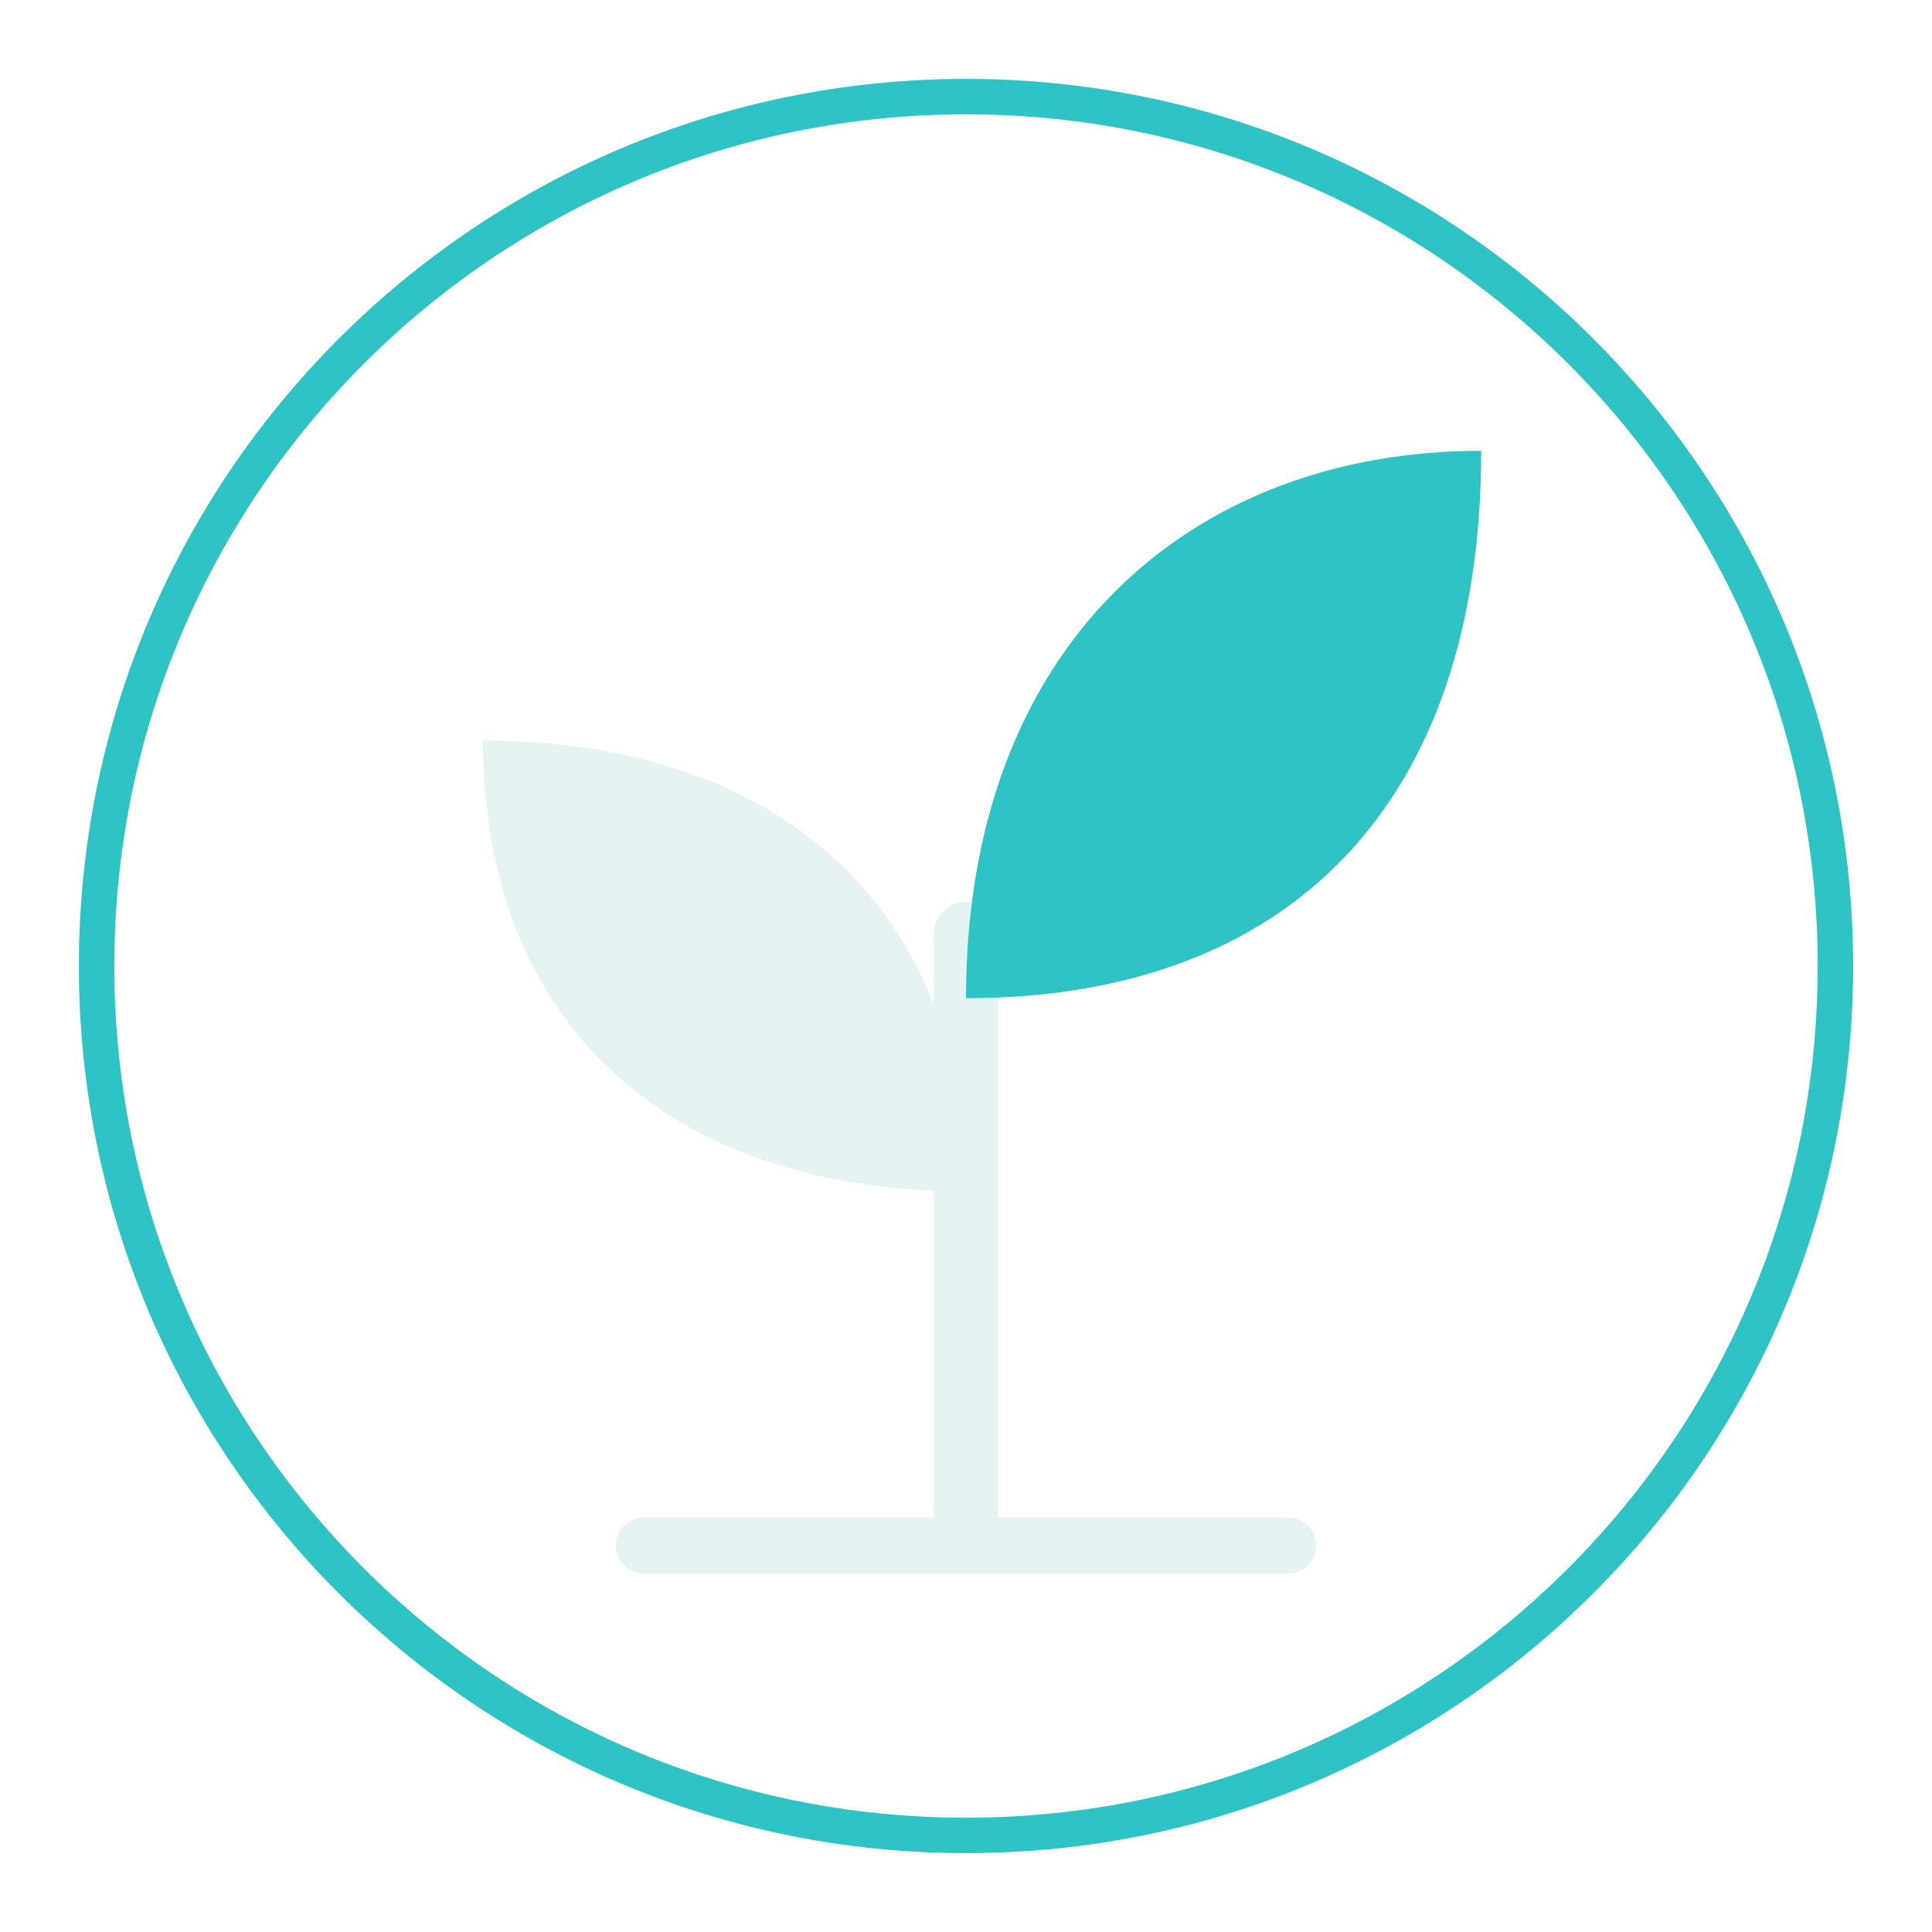
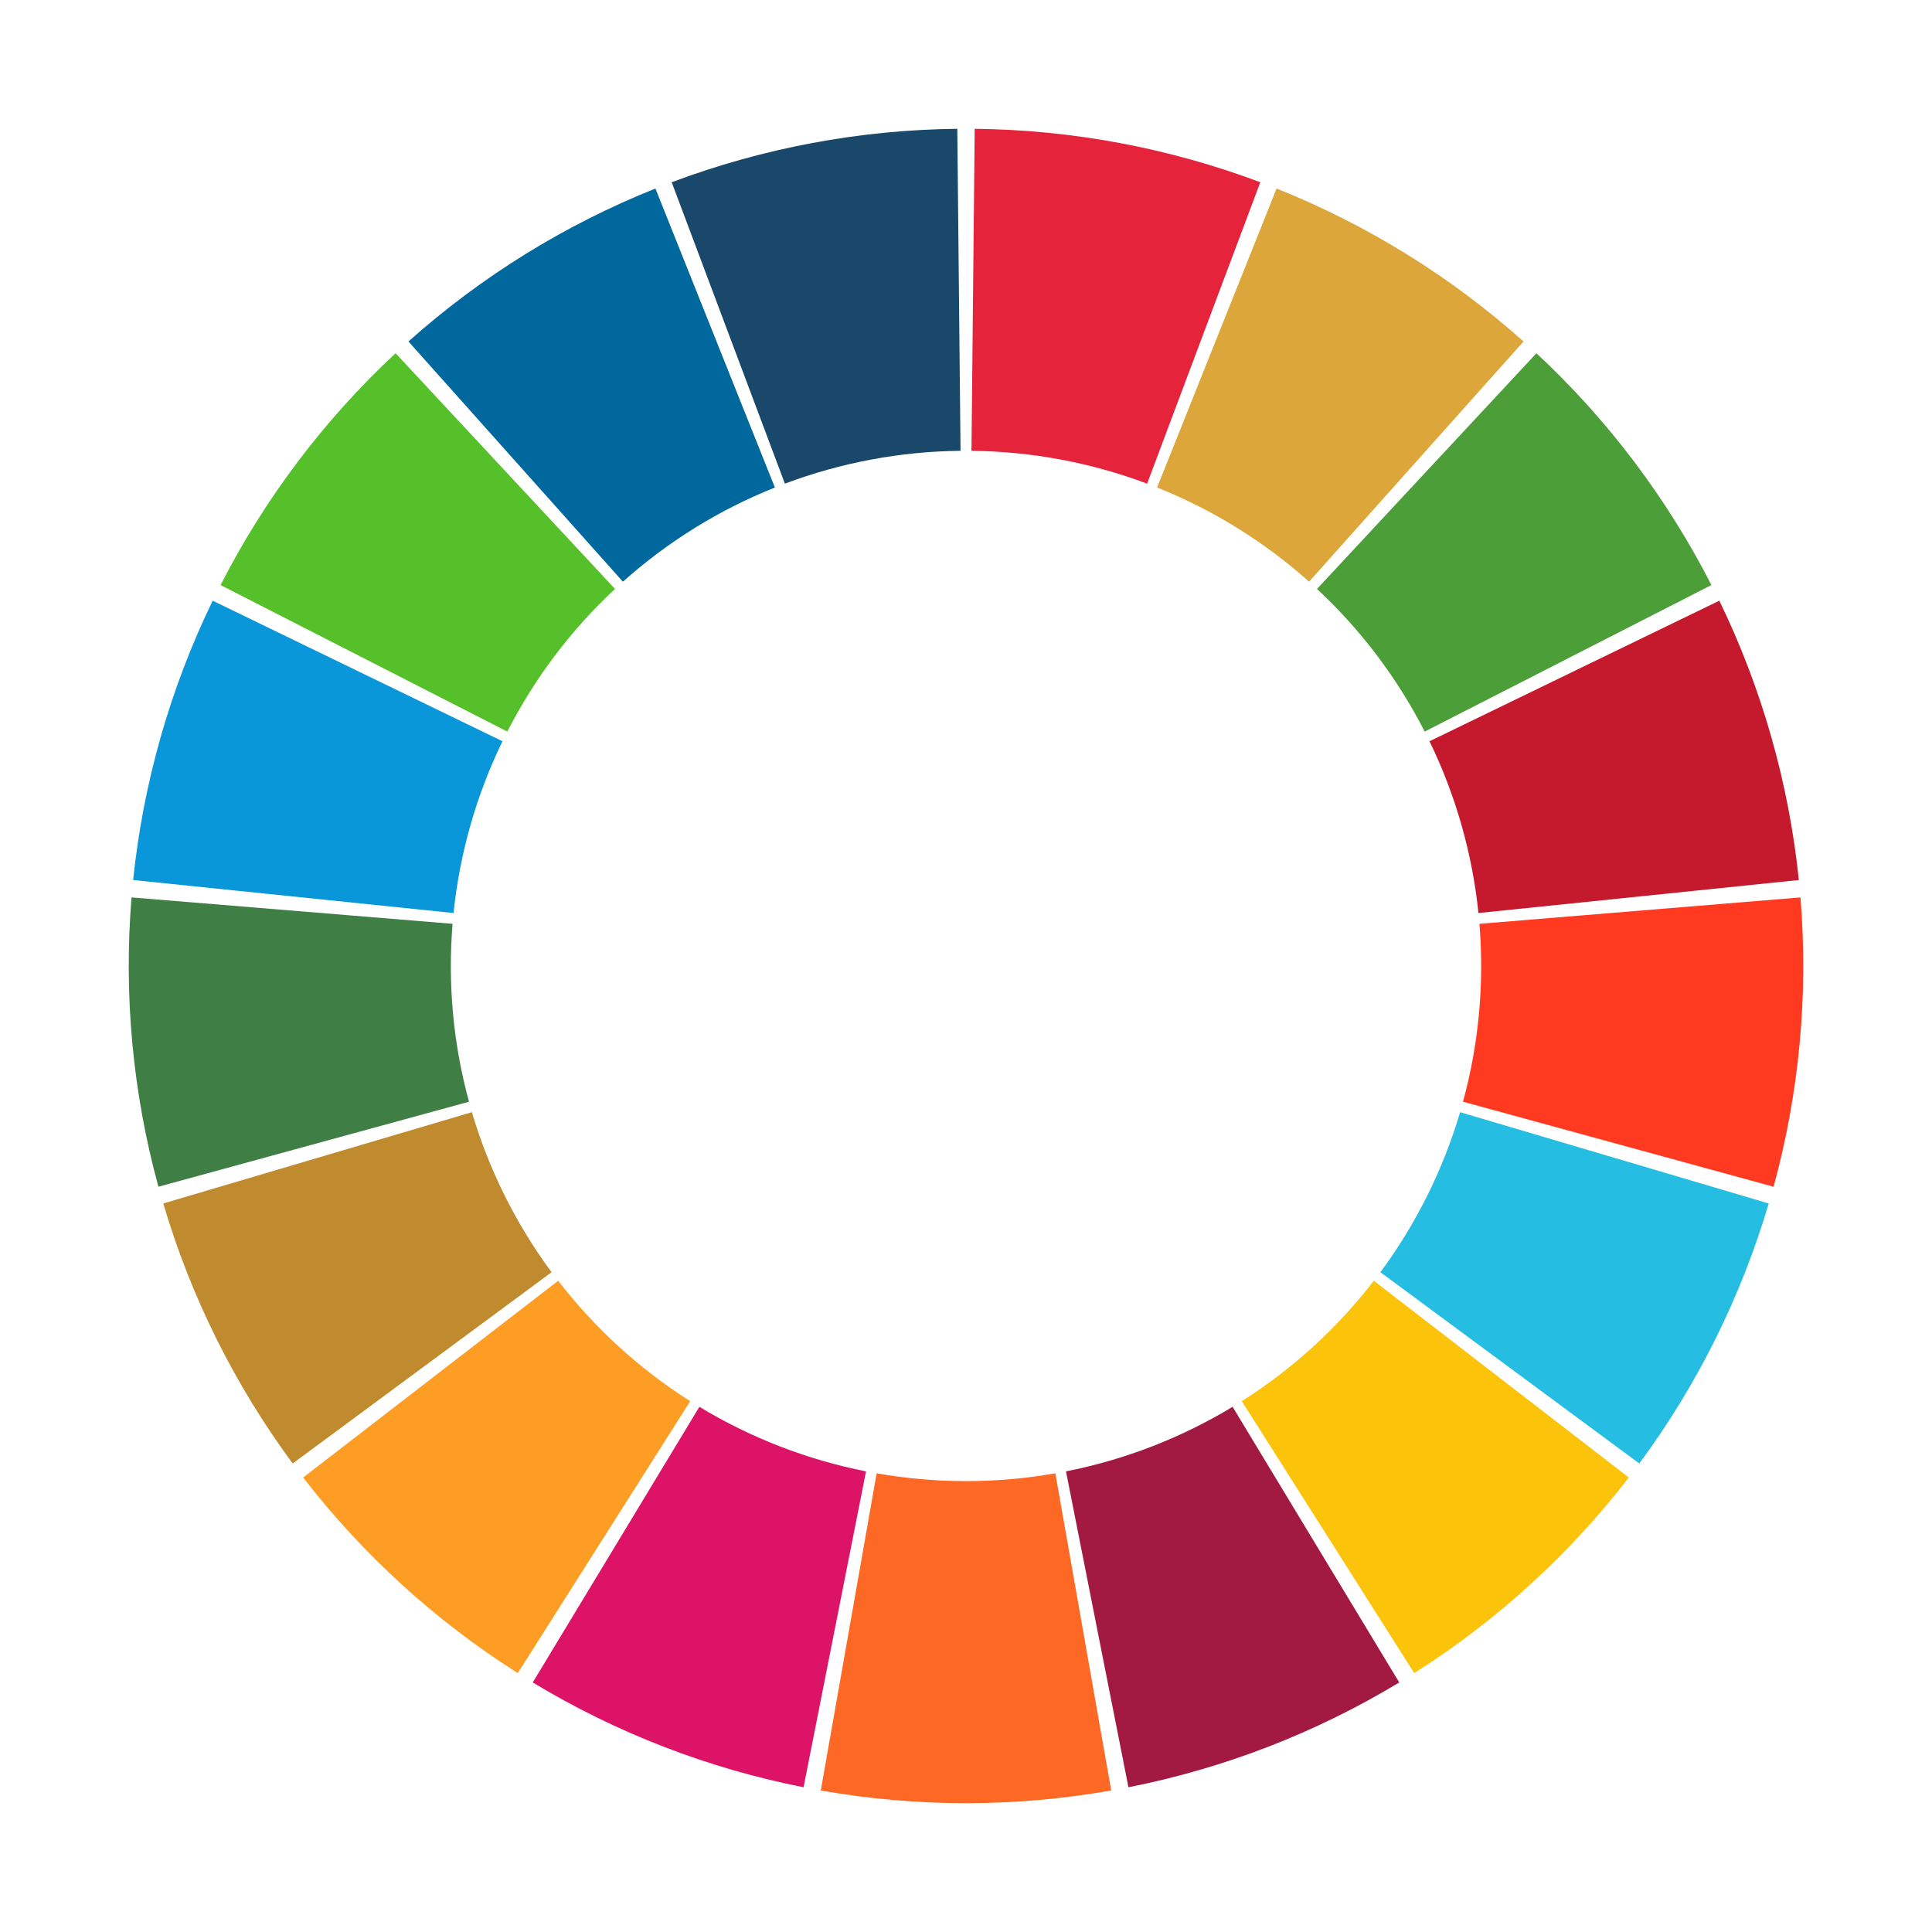
<svg xmlns="http://www.w3.org/2000/svg" viewBox="0 0 120 120" width="240" height="240">
-   <circle cx="60" cy="60" r="54" fill="none" stroke="#2ec4c6" stroke-width="2.2" />
-   <path d="M60 94V58" fill="none" stroke-linecap="round" stroke-linejoin="round" stroke="#e6f3f3" stroke-width="4" />
-   <path d="M60 62C60 40 74 28 92 28c0 22-12 34-32 34z" fill="#2ec4c6" />
-   <path d="M60 74C60 56 48 46 30 46c0 18 12 28 30 28z" fill="#e6f3f3" />
-   <path d="M40 96h40" fill="none" stroke-linecap="round" stroke-linejoin="round" stroke="#e6f3f3" stroke-width="3.5" />
+   <path d="M60.54 8.00A52 52 0 0 1 78.28 11.32L71.25 30.04A32 32 0 0 0 60.34 28.00Z" fill="#E5243B" />
+   <path d="M79.29 11.71A52 52 0 0 1 94.63 21.21L81.31 36.13A32 32 0 0 0 71.87 30.28Z" fill="#DDA63A" />
+   <path d="M95.43 21.94A52 52 0 0 1 106.30 36.34L88.49 45.44A32 32 0 0 0 81.80 36.58Z" fill="#4C9F38" />
+   <path d="M106.79 37.31A52 52 0 0 1 111.73 54.66L91.83 56.71A32 32 0 0 0 88.79 46.04Z" fill="#C5192D" />
+   <path d="M111.83 55.74A52 52 0 0 1 110.16 73.71L90.87 68.43A32 32 0 0 0 91.89 57.38Z" fill="#FF3A21" />
+   <path d="M109.86 74.75A52 52 0 0 1 101.82 90.90L85.74 79.02A32 32 0 0 0 90.69 69.08Z" fill="#26BDE2" />
+   <path d="M101.17 91.77A52 52 0 0 1 87.84 103.92L77.13 87.03A32 32 0 0 0 85.33 79.55Z" fill="#FCC30B" />
+   <path d="M86.91 104.50A52 52 0 0 1 70.09 111.01L66.21 91.39A32 32 0 0 0 76.56 87.38Z" fill="#A21942" />
+   <path d="M69.02 111.21A52 52 0 0 1 50.98 111.21L54.45 91.51A32 32 0 0 0 65.55 91.51Z" fill="#FD6925" />
+   <path d="M49.91 111.01A52 52 0 0 1 33.09 104.50L43.44 87.38A32 32 0 0 0 53.79 91.39Z" fill="#DD1367" />
+   <path d="M32.16 103.92A52 52 0 0 1 18.83 91.77L34.67 79.55A32 32 0 0 0 42.87 87.03Z" fill="#FD9D24" />
+   <path d="M18.18 90.90A52 52 0 0 1 10.14 74.75L29.31 69.08A32 32 0 0 0 34.26 79.02Z" fill="#BF8B2E" />
+   <path d="M9.84 73.71A52 52 0 0 1 8.17 55.74L28.11 57.38A32 32 0 0 0 29.13 68.43Z" fill="#3F7E44" />
+   <path d="M8.27 54.66A52 52 0 0 1 13.21 37.31L31.21 46.04A32 32 0 0 0 28.17 56.71Z" fill="#0A97D9" />
+   <path d="M13.70 36.34A52 52 0 0 1 24.57 21.94L38.20 36.58A32 32 0 0 0 31.51 45.44Z" fill="#56C02B" />
+   <path d="M25.37 21.21A52 52 0 0 1 40.71 11.71L48.13 30.28A32 32 0 0 0 38.69 36.13Z" fill="#00689D" />
+   <path d="M41.72 11.32A52 52 0 0 1 59.46 8.00L59.66 28.00A32 32 0 0 0 48.75 30.04Z" fill="#19486A" />
</svg>
